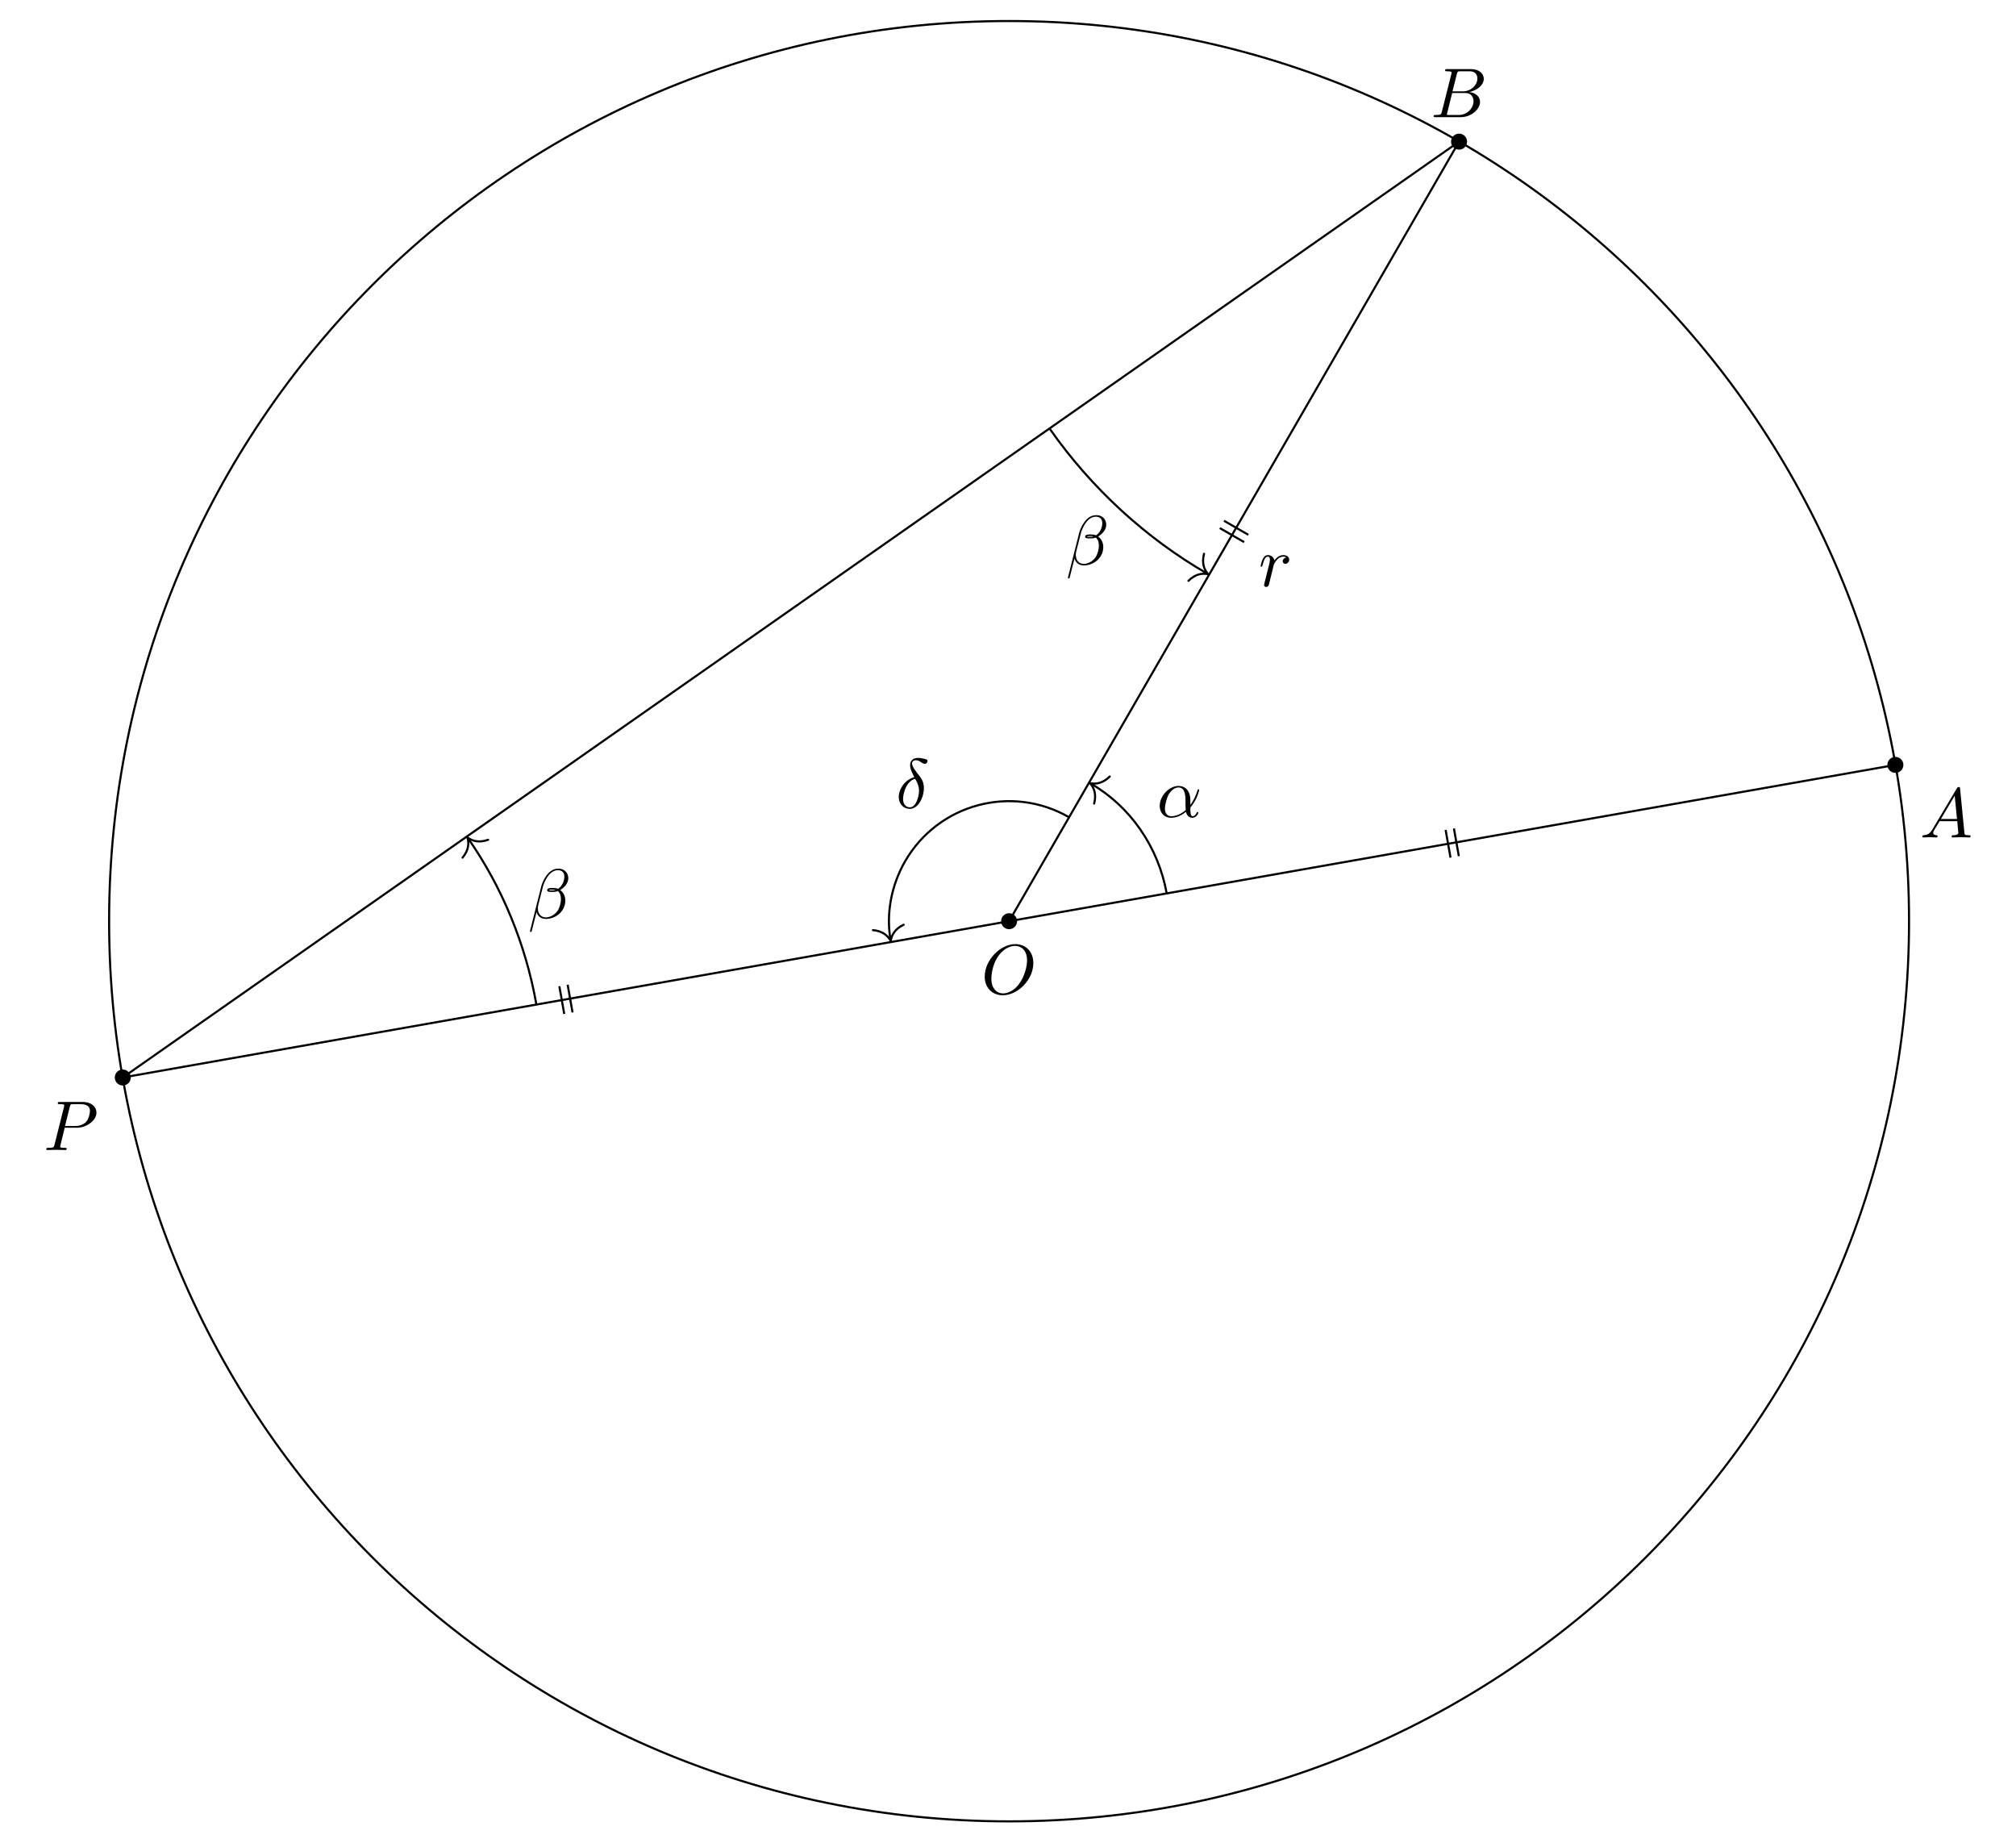
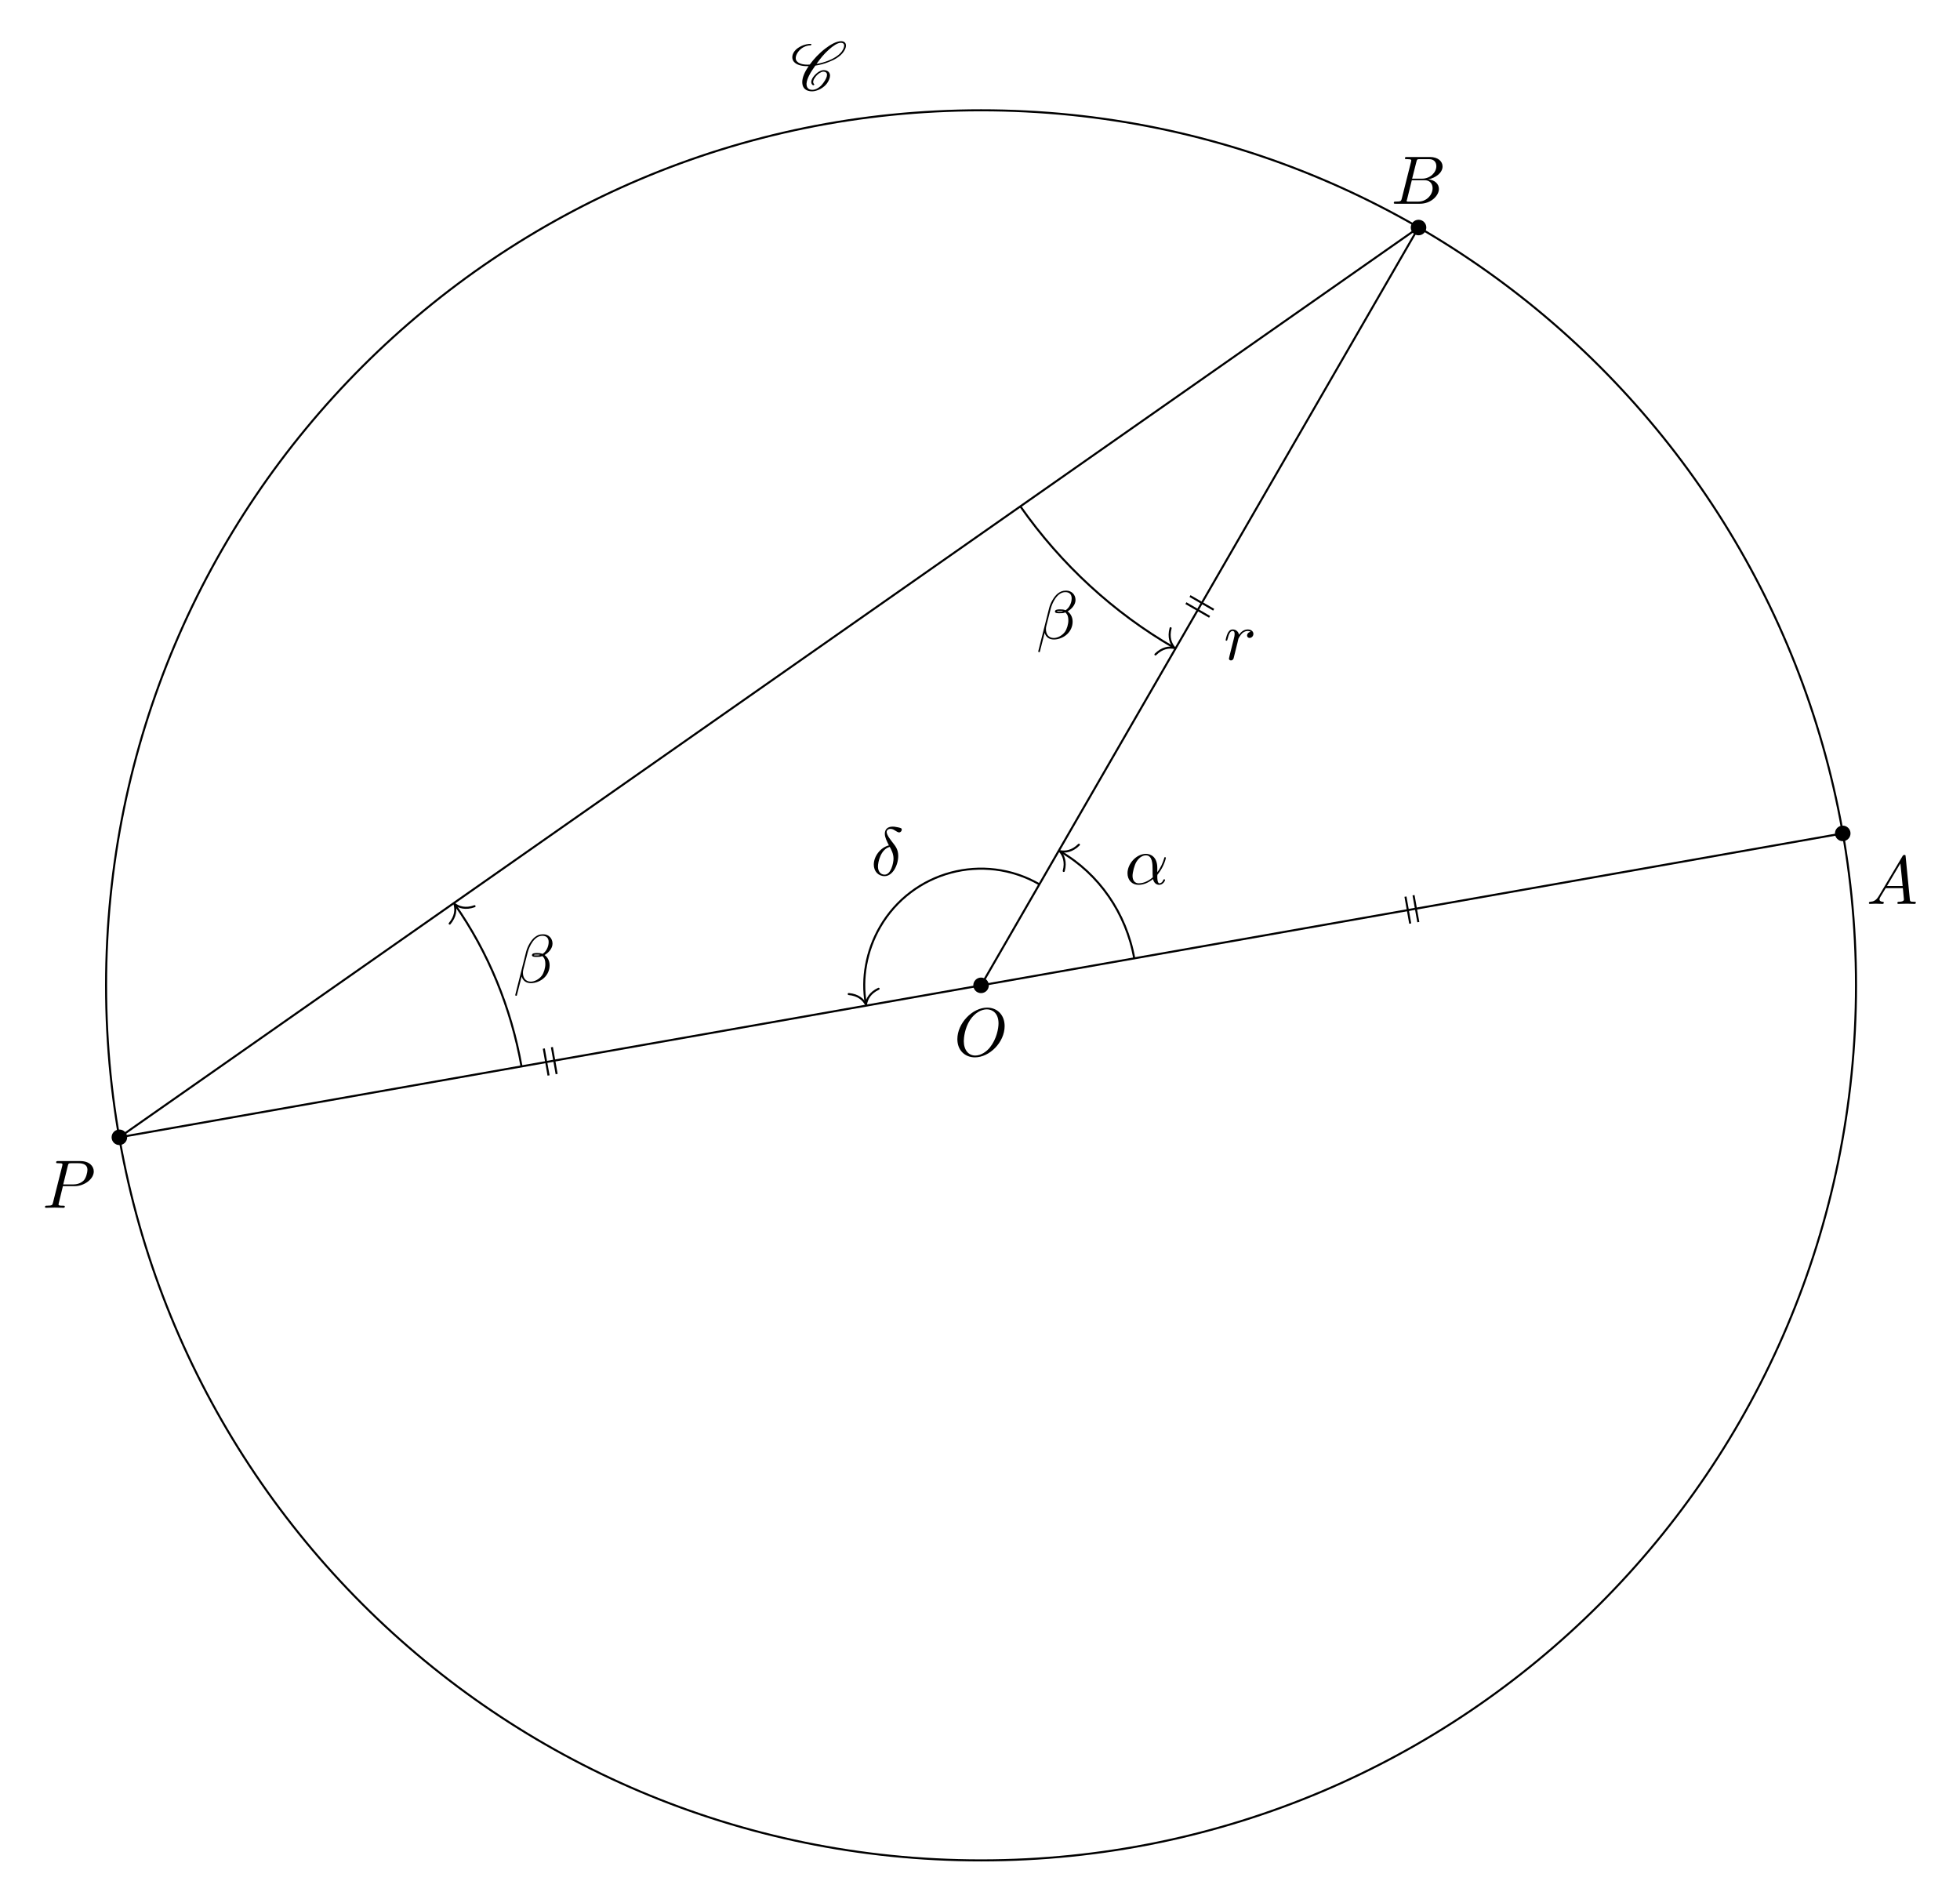
- <svg xmlns="http://www.w3.org/2000/svg" xmlns:xlink="http://www.w3.org/1999/xlink" width="285.746pt" height="261.086pt" viewBox="0 0 285.746 261.086">
+ <svg xmlns="http://www.w3.org/2000/svg" xmlns:xlink="http://www.w3.org/1999/xlink" width="285.746pt" height="274.182pt" viewBox="0 0 285.746 274.182">
  <defs>
    <g>
      <g id="glyph-0-0">
        <path d="M 7.375 -4.344 C 7.375 -5.953 6.312 -7.031 4.828 -7.031 C 2.688 -7.031 0.484 -4.766 0.484 -2.438 C 0.484 -0.781 1.609 0.219 3.047 0.219 C 5.156 0.219 7.375 -1.969 7.375 -4.344 Z M 3.094 -0.047 C 2.109 -0.047 1.422 -0.844 1.422 -2.156 C 1.422 -2.609 1.562 -4.062 2.328 -5.219 C 3.016 -6.266 3.984 -6.781 4.781 -6.781 C 5.594 -6.781 6.484 -6.219 6.484 -4.734 C 6.484 -4.016 6.219 -2.469 5.234 -1.234 C 4.75 -0.625 3.938 -0.047 3.094 -0.047 Z M 3.094 -0.047 " />
      </g>
      <g id="glyph-0-1">
        <path d="M 1.781 -1.141 C 1.391 -0.484 1 -0.344 0.562 -0.312 C 0.438 -0.297 0.344 -0.297 0.344 -0.109 C 0.344 -0.047 0.406 0 0.484 0 C 0.75 0 1.062 -0.031 1.328 -0.031 C 1.672 -0.031 2.016 0 2.328 0 C 2.391 0 2.516 0 2.516 -0.188 C 2.516 -0.297 2.438 -0.312 2.359 -0.312 C 2.141 -0.328 1.891 -0.406 1.891 -0.656 C 1.891 -0.781 1.953 -0.891 2.031 -1.031 L 2.797 -2.297 L 5.297 -2.297 C 5.312 -2.094 5.453 -0.734 5.453 -0.641 C 5.453 -0.344 4.938 -0.312 4.734 -0.312 C 4.594 -0.312 4.5 -0.312 4.5 -0.109 C 4.5 0 4.609 0 4.641 0 C 5.047 0 5.469 -0.031 5.875 -0.031 C 6.125 -0.031 6.766 0 7.016 0 C 7.062 0 7.188 0 7.188 -0.203 C 7.188 -0.312 7.094 -0.312 6.953 -0.312 C 6.344 -0.312 6.344 -0.375 6.312 -0.672 L 5.703 -6.891 C 5.688 -7.094 5.688 -7.141 5.516 -7.141 C 5.359 -7.141 5.312 -7.062 5.25 -6.969 Z M 2.984 -2.609 L 4.938 -5.906 L 5.266 -2.609 Z M 2.984 -2.609 " />
      </g>
      <g id="glyph-0-2">
        <path d="M 1.594 -0.781 C 1.5 -0.391 1.469 -0.312 0.688 -0.312 C 0.516 -0.312 0.422 -0.312 0.422 -0.109 C 0.422 0 0.516 0 0.688 0 L 4.25 0 C 5.828 0 7 -1.172 7 -2.156 C 7 -2.875 6.422 -3.453 5.453 -3.562 C 6.484 -3.75 7.531 -4.484 7.531 -5.438 C 7.531 -6.172 6.875 -6.812 5.688 -6.812 L 2.328 -6.812 C 2.141 -6.812 2.047 -6.812 2.047 -6.609 C 2.047 -6.5 2.141 -6.5 2.328 -6.5 C 2.344 -6.5 2.531 -6.5 2.703 -6.484 C 2.875 -6.453 2.969 -6.453 2.969 -6.312 C 2.969 -6.281 2.953 -6.25 2.938 -6.125 Z M 3.094 -3.656 L 3.719 -6.125 C 3.812 -6.469 3.828 -6.5 4.25 -6.5 L 5.547 -6.5 C 6.422 -6.5 6.625 -5.906 6.625 -5.469 C 6.625 -4.594 5.766 -3.656 4.562 -3.656 Z M 2.656 -0.312 C 2.516 -0.312 2.5 -0.312 2.438 -0.312 C 2.328 -0.328 2.297 -0.344 2.297 -0.422 C 2.297 -0.453 2.297 -0.469 2.359 -0.641 L 3.047 -3.422 L 4.922 -3.422 C 5.875 -3.422 6.078 -2.688 6.078 -2.266 C 6.078 -1.281 5.188 -0.312 4 -0.312 Z M 2.656 -0.312 " />
      </g>
      <g id="glyph-0-3">
        <path d="M 3.016 -3.156 L 4.719 -3.156 C 6.125 -3.156 7.516 -4.188 7.516 -5.297 C 7.516 -6.078 6.859 -6.812 5.547 -6.812 L 2.328 -6.812 C 2.141 -6.812 2.031 -6.812 2.031 -6.625 C 2.031 -6.5 2.109 -6.5 2.312 -6.5 C 2.438 -6.5 2.625 -6.484 2.734 -6.484 C 2.906 -6.453 2.953 -6.438 2.953 -6.312 C 2.953 -6.281 2.953 -6.25 2.922 -6.125 L 1.578 -0.781 C 1.484 -0.391 1.469 -0.312 0.672 -0.312 C 0.516 -0.312 0.406 -0.312 0.406 -0.125 C 0.406 0 0.516 0 0.547 0 C 0.828 0 1.531 -0.031 1.812 -0.031 C 2.031 -0.031 2.25 -0.016 2.453 -0.016 C 2.672 -0.016 2.891 0 3.094 0 C 3.172 0 3.297 0 3.297 -0.203 C 3.297 -0.312 3.203 -0.312 3.016 -0.312 C 2.656 -0.312 2.375 -0.312 2.375 -0.484 C 2.375 -0.547 2.391 -0.594 2.406 -0.656 Z M 3.734 -6.125 C 3.828 -6.469 3.844 -6.5 4.281 -6.5 L 5.234 -6.5 C 6.062 -6.5 6.594 -6.234 6.594 -5.547 C 6.594 -5.156 6.391 -4.297 6 -3.938 C 5.5 -3.484 4.906 -3.406 4.469 -3.406 L 3.062 -3.406 Z M 3.734 -6.125 " />
      </g>
      <g id="glyph-0-4">
        <path d="M 0.875 -0.594 C 0.844 -0.438 0.781 -0.203 0.781 -0.156 C 0.781 0.016 0.922 0.109 1.078 0.109 C 1.203 0.109 1.375 0.031 1.453 -0.172 C 1.469 -0.203 1.797 -1.562 1.844 -1.75 C 1.922 -2.078 2.109 -2.766 2.156 -3.047 C 2.203 -3.172 2.484 -3.641 2.719 -3.859 C 2.797 -3.922 3.094 -4.188 3.516 -4.188 C 3.781 -4.188 3.922 -4.062 3.938 -4.062 C 3.641 -4.016 3.422 -3.781 3.422 -3.516 C 3.422 -3.359 3.531 -3.172 3.797 -3.172 C 4.062 -3.172 4.344 -3.406 4.344 -3.766 C 4.344 -4.109 4.031 -4.406 3.516 -4.406 C 2.875 -4.406 2.438 -3.922 2.25 -3.641 C 2.156 -4.094 1.797 -4.406 1.328 -4.406 C 0.875 -4.406 0.688 -4.016 0.594 -3.844 C 0.422 -3.5 0.297 -2.906 0.297 -2.875 C 0.297 -2.766 0.391 -2.766 0.406 -2.766 C 0.516 -2.766 0.516 -2.781 0.578 -3 C 0.75 -3.703 0.953 -4.188 1.312 -4.188 C 1.469 -4.188 1.609 -4.109 1.609 -3.734 C 1.609 -3.516 1.578 -3.406 1.453 -2.891 Z M 0.875 -0.594 " />
      </g>
      <g id="glyph-0-5">
        <path d="M 4.75 -2.359 C 4.75 -3.922 3.828 -4.406 3.094 -4.406 C 1.719 -4.406 0.406 -2.984 0.406 -1.578 C 0.406 -0.641 1 0.109 2.031 0.109 C 2.656 0.109 3.375 -0.125 4.125 -0.734 C 4.25 -0.203 4.578 0.109 5.031 0.109 C 5.562 0.109 5.875 -0.438 5.875 -0.594 C 5.875 -0.672 5.812 -0.703 5.75 -0.703 C 5.688 -0.703 5.656 -0.672 5.625 -0.594 C 5.438 -0.109 5.078 -0.109 5.062 -0.109 C 4.75 -0.109 4.75 -0.891 4.75 -1.125 C 4.75 -1.328 4.75 -1.359 4.859 -1.469 C 5.797 -2.656 6 -3.812 6 -3.812 C 6 -3.844 5.984 -3.922 5.875 -3.922 C 5.781 -3.922 5.781 -3.891 5.734 -3.703 C 5.547 -3.078 5.219 -2.328 4.75 -1.734 Z M 4.094 -0.984 C 3.203 -0.219 2.438 -0.109 2.047 -0.109 C 1.453 -0.109 1.141 -0.562 1.141 -1.203 C 1.141 -1.688 1.406 -2.766 1.719 -3.266 C 2.188 -4 2.734 -4.188 3.078 -4.188 C 4.062 -4.188 4.062 -2.875 4.062 -2.109 C 4.062 -1.734 4.062 -1.156 4.094 -0.984 Z M 4.094 -0.984 " />
      </g>
      <g id="glyph-0-6">
        <path d="M 5.734 -5.672 C 5.734 -6.422 5.188 -7.031 4.375 -7.031 C 3.797 -7.031 3.516 -6.875 3.172 -6.625 C 2.625 -6.219 2.078 -5.25 1.891 -4.5 L 0.297 1.828 C 0.297 1.875 0.344 1.938 0.422 1.938 C 0.5 1.938 0.531 1.906 0.531 1.891 L 1.234 -0.875 C 1.422 -0.266 1.859 0.094 2.594 0.094 C 3.312 0.094 4.062 -0.25 4.516 -0.688 C 5 -1.141 5.312 -1.781 5.312 -2.516 C 5.312 -3.234 4.938 -3.766 4.578 -4 C 5.156 -4.344 5.734 -4.953 5.734 -5.672 Z M 3.938 -4.016 C 3.812 -3.969 3.703 -3.953 3.453 -3.953 C 3.312 -3.953 3.125 -3.938 3.016 -3.984 C 3.047 -4.094 3.406 -4.062 3.516 -4.062 C 3.719 -4.062 3.812 -4.062 3.938 -4.016 Z M 5.172 -5.906 C 5.172 -5.203 4.797 -4.484 4.281 -4.172 C 4 -4.281 3.812 -4.297 3.516 -4.297 C 3.297 -4.297 2.734 -4.312 2.734 -3.984 C 2.734 -3.703 3.25 -3.734 3.422 -3.734 C 3.797 -3.734 3.953 -3.734 4.25 -3.859 C 4.625 -3.5 4.672 -3.188 4.688 -2.734 C 4.703 -2.156 4.469 -1.406 4.188 -1.016 C 3.797 -0.484 3.125 -0.125 2.562 -0.125 C 1.797 -0.125 1.422 -0.703 1.422 -1.406 C 1.422 -1.5 1.422 -1.656 1.469 -1.844 L 2.109 -4.359 C 2.328 -5.219 3.047 -6.812 4.25 -6.812 C 4.828 -6.812 5.172 -6.5 5.172 -5.906 Z M 5.172 -5.906 " />
      </g>
      <g id="glyph-0-7">
        <path d="M 2.625 -4.359 C 1.391 -4.062 0.422 -2.766 0.422 -1.562 C 0.422 -0.594 1.062 0.125 2 0.125 C 3.156 0.125 3.984 -1.453 3.984 -2.828 C 3.984 -3.734 3.594 -4.234 3.25 -4.672 C 2.891 -5.125 2.297 -5.875 2.297 -6.312 C 2.297 -6.531 2.5 -6.766 2.844 -6.766 C 3.156 -6.766 3.344 -6.641 3.562 -6.5 C 3.766 -6.375 3.953 -6.25 4.109 -6.25 C 4.359 -6.25 4.5 -6.484 4.5 -6.656 C 4.5 -6.875 4.344 -6.891 3.984 -6.984 C 3.469 -7.094 3.328 -7.094 3.172 -7.094 C 2.391 -7.094 2.031 -6.656 2.031 -6.062 C 2.031 -5.516 2.328 -4.969 2.625 -4.359 Z M 2.75 -4.141 C 3 -3.672 3.297 -3.141 3.297 -2.422 C 3.297 -1.766 2.922 -0.094 2 -0.094 C 1.453 -0.094 1.031 -0.516 1.031 -1.281 C 1.031 -1.906 1.406 -3.781 2.75 -4.141 Z M 2.75 -4.141 " />
      </g>
+       <g id="glyph-1-0">
+         <path d="M 3.438 -0.875 C 3.359 -0.953 3.312 -1.047 3.312 -1.172 C 3.312 -1.328 3.375 -1.547 3.547 -1.781 C 3.703 -2.016 3.906 -2.25 4.172 -2.438 C 4.391 -2.578 4.609 -2.688 4.781 -2.688 C 5.125 -2.688 5.312 -2.516 5.328 -2.266 L 5.328 -2.219 C 5.328 -1.906 5.125 -1.516 4.828 -1.094 C 4.625 -0.812 4.391 -0.531 4.062 -0.328 C 3.766 -0.125 3.438 -0.031 3.203 -0.031 C 2.609 -0.031 2.344 -0.375 2.344 -0.859 L 2.344 -0.969 C 2.406 -1.719 2.969 -2.656 3.625 -3.562 C 4.234 -3.656 4.891 -3.812 5.578 -4.094 C 6.375 -4.391 7.25 -4.875 7.719 -5.547 C 7.953 -5.875 8.094 -6.203 8.094 -6.484 C 8.094 -6.531 8.094 -6.578 8.078 -6.625 C 8.031 -6.938 7.766 -7.125 7.375 -7.125 C 6.703 -7.125 5.828 -6.625 5.094 -6.062 C 4.172 -5.359 3.406 -4.531 2.812 -3.719 C 2.703 -3.703 2.594 -3.703 2.484 -3.703 C 1.766 -3.703 1.172 -3.875 0.891 -4.25 C 0.812 -4.359 0.766 -4.5 0.766 -4.672 C 0.766 -4.922 0.875 -5.219 1.094 -5.531 C 1.281 -5.797 1.562 -6.062 1.875 -6.234 C 2.25 -6.438 2.625 -6.516 2.938 -6.516 C 2.953 -6.516 2.984 -6.531 3 -6.547 C 3.016 -6.594 3.047 -6.625 3.047 -6.656 C 3.047 -6.703 3.016 -6.734 2.969 -6.734 C 2.562 -6.734 2.094 -6.656 1.594 -6.422 C 1.203 -6.234 0.797 -5.969 0.562 -5.625 C 0.344 -5.328 0.266 -5.031 0.266 -4.781 C 0.266 -4.531 0.359 -4.281 0.516 -4.109 C 0.922 -3.656 1.641 -3.484 2.438 -3.484 L 2.656 -3.484 C 2.078 -2.672 1.719 -1.844 1.719 -1.156 C 1.719 -1.078 1.719 -1 1.734 -0.938 C 1.797 -0.25 2.297 0.188 3.156 0.188 C 3.516 0.188 3.938 0.062 4.359 -0.156 C 4.75 -0.375 5.109 -0.672 5.344 -1 C 5.609 -1.391 5.766 -1.781 5.766 -2.109 C 5.766 -2.188 5.766 -2.25 5.734 -2.328 C 5.641 -2.703 5.297 -2.906 4.812 -2.906 C 4.578 -2.906 4.281 -2.766 4.031 -2.609 C 3.734 -2.391 3.484 -2.141 3.297 -1.875 C 3.125 -1.625 3.031 -1.375 3.031 -1.172 C 3.031 -0.984 3.109 -0.812 3.281 -0.703 C 3.297 -0.703 3.297 -0.703 3.312 -0.703 C 3.312 -0.703 3.344 -0.703 3.344 -0.703 L 3.422 -0.734 L 3.453 -0.75 C 3.453 -0.781 3.469 -0.781 3.469 -0.812 C 3.469 -0.844 3.453 -0.859 3.438 -0.875 Z M 3.453 -0.75 C 3.453 -0.766 3.469 -0.781 3.469 -0.812 C 3.469 -0.812 3.469 -0.828 3.453 -0.844 C 3.453 -0.844 3.453 -0.828 3.453 -0.75 Z M 7.344 -6.891 C 7.641 -6.891 7.797 -6.766 7.828 -6.562 L 7.828 -6.469 C 7.828 -6.234 7.703 -5.953 7.484 -5.625 C 7.047 -5.031 6.234 -4.562 5.469 -4.266 C 4.891 -4.047 4.328 -3.891 3.797 -3.812 C 4.312 -4.531 4.859 -5.25 5.609 -5.906 C 6.188 -6.422 6.844 -6.891 7.344 -6.891 Z M 7.344 -6.891 " />
+       </g>
    </g>
    <clipPath id="clip-0">
-       <path clip-rule="nonzero" d="M 11 0 L 275 0 L 275 261.086 L 11 261.086 Z M 11 0 " />
+       <path clip-rule="nonzero" d="M 11 11 L 275 11 L 275 274.184 L 11 274.184 Z M 11 11 " />
    </clipPath>
  </defs>
-   <path fill-rule="nonzero" fill="rgb(0%, 0%, 0%)" fill-opacity="1" d="M 144.16 130.543 C 144.16 129.918 143.652 129.41 143.027 129.41 C 142.402 129.41 141.895 129.918 141.895 130.543 C 141.895 131.168 142.402 131.676 143.027 131.676 C 143.652 131.676 144.16 131.168 144.16 130.543 Z M 144.16 130.543 " />
-   <path fill-rule="nonzero" fill="rgb(0%, 0%, 0%)" fill-opacity="1" d="M 269.785 108.395 C 269.785 107.766 269.277 107.258 268.652 107.258 C 268.023 107.258 267.516 107.766 267.516 108.395 C 267.516 109.02 268.023 109.527 268.652 109.527 C 269.277 109.527 269.785 109.02 269.785 108.395 Z M 269.785 108.395 " />
-   <path fill-rule="nonzero" fill="rgb(0%, 0%, 0%)" fill-opacity="1" d="M 207.941 20.07 C 207.941 19.445 207.434 18.938 206.809 18.938 C 206.18 18.938 205.672 19.445 205.672 20.07 C 205.672 20.699 206.18 21.207 206.809 21.207 C 207.434 21.207 207.941 20.699 207.941 20.07 Z M 207.941 20.07 " />
-   <path fill-rule="nonzero" fill="rgb(0%, 0%, 0%)" fill-opacity="1" d="M 18.539 152.691 C 18.539 152.066 18.031 151.559 17.402 151.559 C 16.777 151.559 16.27 152.066 16.27 152.691 C 16.27 153.32 16.777 153.828 17.402 153.828 C 18.031 153.828 18.539 153.32 18.539 152.691 Z M 18.539 152.691 " />
-   <path fill="none" stroke-width="0.299" stroke-linecap="butt" stroke-linejoin="miter" stroke="rgb(0%, 0%, 0%)" stroke-opacity="1" stroke-miterlimit="10" d="M 0 0 L 125.625 22.148 " transform="matrix(1, 0, 0, -1, 143.027, 130.543)" />
-   <path fill="none" stroke-width="0.299" stroke-linecap="butt" stroke-linejoin="miter" stroke="rgb(0%, 0%, 0%)" stroke-opacity="1" stroke-miterlimit="10" d="M 0 0 L 63.782 110.473 " transform="matrix(1, 0, 0, -1, 143.027, 130.543)" />
-   <path fill="none" stroke-width="0.299" stroke-linecap="butt" stroke-linejoin="miter" stroke="rgb(0%, 0%, 0%)" stroke-opacity="1" stroke-miterlimit="10" d="M -125.625 -22.148 L 0 0 " transform="matrix(1, 0, 0, -1, 143.027, 130.543)" />
-   <path fill="none" stroke-width="0.299" stroke-linecap="butt" stroke-linejoin="miter" stroke="rgb(0%, 0%, 0%)" stroke-opacity="1" stroke-miterlimit="10" d="M -125.625 -22.148 L 63.782 110.473 " transform="matrix(1, 0, 0, -1, 143.027, 130.543)" />
+   <path fill-rule="nonzero" fill="rgb(0%, 0%, 0%)" fill-opacity="1" d="M 144.16 143.641 C 144.16 143.012 143.652 142.504 143.027 142.504 C 142.402 142.504 141.895 143.012 141.895 143.641 C 141.895 144.266 142.402 144.773 143.027 144.773 C 143.652 144.773 144.16 144.266 144.16 143.641 Z M 144.16 143.641 " />
+   <path fill-rule="nonzero" fill="rgb(0%, 0%, 0%)" fill-opacity="1" d="M 269.785 121.488 C 269.785 120.863 269.277 120.355 268.652 120.355 C 268.023 120.355 267.516 120.863 267.516 121.488 C 267.516 122.113 268.023 122.621 268.652 122.621 C 269.277 122.621 269.785 122.113 269.785 121.488 Z M 269.785 121.488 " />
+   <path fill-rule="nonzero" fill="rgb(0%, 0%, 0%)" fill-opacity="1" d="M 207.941 33.168 C 207.941 32.543 207.434 32.035 206.809 32.035 C 206.18 32.035 205.672 32.543 205.672 33.168 C 205.672 33.793 206.18 34.301 206.809 34.301 C 207.434 34.301 207.941 33.793 207.941 33.168 Z M 207.941 33.168 " />
+   <path fill-rule="nonzero" fill="rgb(0%, 0%, 0%)" fill-opacity="1" d="M 18.539 165.789 C 18.539 165.164 18.031 164.656 17.402 164.656 C 16.777 164.656 16.27 165.164 16.27 165.789 C 16.27 166.414 16.777 166.922 17.402 166.922 C 18.031 166.922 18.539 166.414 18.539 165.789 Z M 18.539 165.789 " />
+   <path fill="none" stroke-width="0.299" stroke-linecap="butt" stroke-linejoin="miter" stroke="rgb(0%, 0%, 0%)" stroke-opacity="1" stroke-miterlimit="10" d="M 0 -0.002 L 125.625 22.151 " transform="matrix(1, 0, 0, -1, 143.027, 143.639)" />
+   <path fill="none" stroke-width="0.299" stroke-linecap="butt" stroke-linejoin="miter" stroke="rgb(0%, 0%, 0%)" stroke-opacity="1" stroke-miterlimit="10" d="M 0 -0.002 L 63.782 110.471 " transform="matrix(1, 0, 0, -1, 143.027, 143.639)" />
+   <path fill="none" stroke-width="0.299" stroke-linecap="butt" stroke-linejoin="miter" stroke="rgb(0%, 0%, 0%)" stroke-opacity="1" stroke-miterlimit="10" d="M -125.625 -22.15 L 0 -0.002 " transform="matrix(1, 0, 0, -1, 143.027, 143.639)" />
+   <path fill="none" stroke-width="0.299" stroke-linecap="butt" stroke-linejoin="miter" stroke="rgb(0%, 0%, 0%)" stroke-opacity="1" stroke-miterlimit="10" d="M -125.625 -22.15 L 63.782 110.471 " transform="matrix(1, 0, 0, -1, 143.027, 143.639)" />
  <g clip-path="url(#clip-0)">
-     <path fill="none" stroke-width="0.299" stroke-linecap="butt" stroke-linejoin="miter" stroke="rgb(0%, 0%, 0%)" stroke-opacity="1" stroke-miterlimit="10" d="M 127.559 0 C 127.559 70.449 70.45 127.563 0 127.563 C -70.449 127.563 -127.562 70.449 -127.562 0 C -127.562 -70.449 -70.449 -127.562 0 -127.562 C 70.45 -127.562 127.559 -70.449 127.559 0 Z M 127.559 0 " transform="matrix(1, 0, 0, -1, 143.027, 130.543)" />
+     <path fill="none" stroke-width="0.299" stroke-linecap="butt" stroke-linejoin="miter" stroke="rgb(0%, 0%, 0%)" stroke-opacity="1" stroke-miterlimit="10" d="M 127.559 -0.002 C 127.559 70.451 70.45 127.561 0 127.561 C -70.449 127.561 -127.562 70.451 -127.562 -0.002 C -127.562 -70.451 -70.449 -127.56 0 -127.56 C 70.45 -127.56 127.559 -70.451 127.559 -0.002 Z M 127.559 -0.002 " transform="matrix(1, 0, 0, -1, 143.027, 143.639)" />
  </g>
  <g fill="rgb(0%, 0%, 0%)" fill-opacity="1">
-     <use xlink:href="#glyph-0-0" x="139.089" y="140.821" />
+     <use xlink:href="#glyph-0-0" x="139.089" y="153.917" />
  </g>
  <g fill="rgb(0%, 0%, 0%)" fill-opacity="1">
-     <use xlink:href="#glyph-0-1" x="272.119" y="118.671" />
+     <use xlink:href="#glyph-0-1" x="272.119" y="131.767" />
  </g>
  <g fill="rgb(0%, 0%, 0%)" fill-opacity="1">
-     <use xlink:href="#glyph-0-2" x="202.778" y="16.603" />
+     <use xlink:href="#glyph-0-2" x="202.778" y="29.699" />
  </g>
  <g fill="rgb(0%, 0%, 0%)" fill-opacity="1">
-     <use xlink:href="#glyph-0-3" x="6.155" y="162.971" />
+     <use xlink:href="#glyph-0-3" x="6.155" y="176.067" />
  </g>
  <g fill="rgb(0%, 0%, 0%)" fill-opacity="1">
-     <use xlink:href="#glyph-0-4" x="178.387" y="83.068" />
+     <use xlink:href="#glyph-0-4" x="178.387" y="96.164" />
  </g>
-   <path fill="none" stroke-width="0.299" stroke-linecap="butt" stroke-linejoin="miter" stroke="rgb(0%, 0%, 0%)" stroke-opacity="1" stroke-miterlimit="10" d="M 63.051 13.141 L 63.746 9.215 M 61.875 12.934 L 62.567 9.008 " transform="matrix(1, 0, 0, -1, 143.027, 130.543)" />
-   <path fill="none" stroke-width="0.299" stroke-linecap="butt" stroke-linejoin="miter" stroke="rgb(0%, 0%, 0%)" stroke-opacity="1" stroke-miterlimit="10" d="M 30.461 56.746 L 33.914 54.754 M 29.864 55.711 L 33.317 53.719 " transform="matrix(1, 0, 0, -1, 143.027, 130.543)" />
-   <path fill="none" stroke-width="0.299" stroke-linecap="butt" stroke-linejoin="miter" stroke="rgb(0%, 0%, 0%)" stroke-opacity="1" stroke-miterlimit="10" d="M -63.054 -13.141 L -63.746 -9.215 M -61.875 -12.934 L -62.566 -9.008 " transform="matrix(1, 0, 0, -1, 143.027, 130.543)" />
-   <path fill="none" stroke-width="0.299" stroke-linecap="butt" stroke-linejoin="miter" stroke="rgb(0%, 0%, 0%)" stroke-opacity="1" stroke-miterlimit="10" d="M 22.332 3.938 C 21.168 10.539 17.141 16.289 11.598 19.488 " transform="matrix(1, 0, 0, -1, 143.027, 130.543)" />
-   <path fill="none" stroke-width="0.299" stroke-linecap="round" stroke-linejoin="round" stroke="rgb(0%, 0%, 0%)" stroke-opacity="1" stroke-miterlimit="10" d="M -1.955 2.211 C -1.595 0.885 -0.8 0.258 -0.002 0.001 C -0.8 -0.257 -1.597 -0.884 -1.954 -2.213 " transform="matrix(-0.86601, -0.49998, -0.49998, 0.86601, 154.4948, 110.9787)" />
+   <path fill="none" stroke-width="0.299" stroke-linecap="butt" stroke-linejoin="miter" stroke="rgb(0%, 0%, 0%)" stroke-opacity="1" stroke-miterlimit="10" d="M 63.051 13.139 L 63.746 9.217 M 61.875 12.932 L 62.567 9.006 " transform="matrix(1, 0, 0, -1, 143.027, 143.639)" />
+   <path fill="none" stroke-width="0.299" stroke-linecap="butt" stroke-linejoin="miter" stroke="rgb(0%, 0%, 0%)" stroke-opacity="1" stroke-miterlimit="10" d="M 30.461 56.748 L 33.914 54.756 M 29.864 55.713 L 33.317 53.721 " transform="matrix(1, 0, 0, -1, 143.027, 143.639)" />
+   <path fill="none" stroke-width="0.299" stroke-linecap="butt" stroke-linejoin="miter" stroke="rgb(0%, 0%, 0%)" stroke-opacity="1" stroke-miterlimit="10" d="M -63.054 -13.138 L -63.746 -9.216 M -61.875 -12.931 L -62.566 -9.009 " transform="matrix(1, 0, 0, -1, 143.027, 143.639)" />
  <g fill="rgb(0%, 0%, 0%)" fill-opacity="1">
-     <use xlink:href="#glyph-0-5" x="163.971" y="115.779" />
+     <use xlink:href="#glyph-1-0" x="115.241" y="13.129" />
  </g>
-   <path fill="none" stroke-width="0.299" stroke-linecap="butt" stroke-linejoin="miter" stroke="rgb(0%, 0%, 0%)" stroke-opacity="1" stroke-miterlimit="10" d="M -67 -11.812 C -68.507 -3.258 -71.879 4.875 -76.691 11.75 " transform="matrix(1, 0, 0, -1, 143.027, 130.543)" />
-   <path fill="none" stroke-width="0.299" stroke-linecap="round" stroke-linejoin="round" stroke="rgb(0%, 0%, 0%)" stroke-opacity="1" stroke-miterlimit="10" d="M -1.951 2.211 C -1.597 0.886 -0.802 0.257 0.001 0.001 C -0.8 -0.259 -1.596 -0.884 -1.954 -2.212 " transform="matrix(-0.57356, -0.81914, -0.81914, 0.57356, 66.251, 118.6724)" />
+   <path fill="none" stroke-width="0.299" stroke-linecap="butt" stroke-linejoin="miter" stroke="rgb(0%, 0%, 0%)" stroke-opacity="1" stroke-miterlimit="10" d="M 22.332 3.936 C 21.168 10.537 17.141 16.287 11.598 19.491 " transform="matrix(1, 0, 0, -1, 143.027, 143.639)" />
+   <path fill="none" stroke-width="0.299" stroke-linecap="round" stroke-linejoin="round" stroke="rgb(0%, 0%, 0%)" stroke-opacity="1" stroke-miterlimit="10" d="M -1.954 2.209 C -1.594 0.883 -0.801 0.259 -0.001 -0.001 C -0.799 -0.259 -1.596 -0.886 -1.954 -2.211 " transform="matrix(-0.86601, -0.49998, -0.49998, 0.86601, 154.4948, 124.0747)" />
  <g fill="rgb(0%, 0%, 0%)" fill-opacity="1">
-     <use xlink:href="#glyph-0-6" x="74.817" y="130.128" />
+     <use xlink:href="#glyph-0-5" x="163.971" y="128.875" />
  </g>
-   <path fill="none" stroke-width="0.299" stroke-linecap="butt" stroke-linejoin="miter" stroke="rgb(0%, 0%, 0%)" stroke-opacity="1" stroke-miterlimit="10" d="M 5.731 69.824 C 11.664 61.352 19.391 54.27 28.09 49.25 " transform="matrix(1, 0, 0, -1, 143.027, 130.543)" />
-   <path fill="none" stroke-width="0.299" stroke-linecap="round" stroke-linejoin="round" stroke="rgb(0%, 0%, 0%)" stroke-opacity="1" stroke-miterlimit="10" d="M -1.953 2.212 C -1.597 0.884 -0.801 0.257 -0 0.002 C -0.802 -0.258 -1.596 -0.883 -1.952 -2.212 " transform="matrix(0.86601, 0.49998, 0.49998, -0.86601, 171.2455, 81.36897)" />
+   <path fill="none" stroke-width="0.299" stroke-linecap="butt" stroke-linejoin="miter" stroke="rgb(0%, 0%, 0%)" stroke-opacity="1" stroke-miterlimit="10" d="M -67 -11.814 C -68.507 -3.256 -71.879 4.877 -76.691 11.748 " transform="matrix(1, 0, 0, -1, 143.027, 143.639)" />
+   <path fill="none" stroke-width="0.299" stroke-linecap="round" stroke-linejoin="round" stroke="rgb(0%, 0%, 0%)" stroke-opacity="1" stroke-miterlimit="10" d="M -1.953 2.212 C -1.595 0.884 -0.803 0.258 -0 0.001 C -0.802 -0.258 -1.597 -0.883 -1.955 -2.211 " transform="matrix(-0.57356, -0.81914, -0.81914, 0.57356, 66.251, 131.7684)" />
  <g fill="rgb(0%, 0%, 0%)" fill-opacity="1">
-     <use xlink:href="#glyph-0-6" x="151.065" y="80.033" />
+     <use xlink:href="#glyph-0-6" x="74.817" y="143.224" />
  </g>
-   <path fill="none" stroke-width="0.299" stroke-linecap="butt" stroke-linejoin="miter" stroke="rgb(0%, 0%, 0%)" stroke-opacity="1" stroke-miterlimit="10" d="M 8.504 14.73 C 0.368 19.426 -10.031 16.641 -14.73 8.504 C -16.73 5.043 -17.445 0.984 -16.8 -2.66 " transform="matrix(1, 0, 0, -1, 143.027, 130.543)" />
-   <path fill="none" stroke-width="0.299" stroke-linecap="round" stroke-linejoin="round" stroke="rgb(0%, 0%, 0%)" stroke-opacity="1" stroke-miterlimit="10" d="M -1.952 2.211 C -1.595 0.883 -0.801 0.259 -0.001 -0.001 C -0.8 -0.257 -1.597 -0.886 -1.954 -2.211 " transform="matrix(0.1736, 0.9848, 0.9848, -0.1736, 126.2513, 133.349)" />
+   <path fill="none" stroke-width="0.299" stroke-linecap="butt" stroke-linejoin="miter" stroke="rgb(0%, 0%, 0%)" stroke-opacity="1" stroke-miterlimit="10" d="M 5.731 69.823 C 11.664 61.35 19.391 54.272 28.09 49.248 " transform="matrix(1, 0, 0, -1, 143.027, 143.639)" />
+   <path fill="none" stroke-width="0.299" stroke-linecap="round" stroke-linejoin="round" stroke="rgb(0%, 0%, 0%)" stroke-opacity="1" stroke-miterlimit="10" d="M -1.952 2.211 C -1.596 0.883 -0.803 0.259 0 0 C -0.801 -0.259 -1.595 -0.885 -1.953 -2.21 " transform="matrix(0.86601, 0.49998, 0.49998, -0.86601, 171.2455, 94.46497)" />
  <g fill="rgb(0%, 0%, 0%)" fill-opacity="1">
-     <use xlink:href="#glyph-0-7" x="126.967" y="114.498" />
+     <use xlink:href="#glyph-0-6" x="151.065" y="93.129" />
+   </g>
+   <path fill="none" stroke-width="0.299" stroke-linecap="butt" stroke-linejoin="miter" stroke="rgb(0%, 0%, 0%)" stroke-opacity="1" stroke-miterlimit="10" d="M 8.504 14.729 C 0.368 19.424 -10.031 16.639 -14.73 8.502 C -16.73 5.041 -17.445 0.983 -16.8 -2.658 " transform="matrix(1, 0, 0, -1, 143.027, 143.639)" />
+   <path fill="none" stroke-width="0.299" stroke-linecap="round" stroke-linejoin="round" stroke="rgb(0%, 0%, 0%)" stroke-opacity="1" stroke-miterlimit="10" d="M -1.954 2.211 C -1.597 0.883 -0.799 0.259 0 -0.001 C -0.802 -0.257 -1.596 -0.886 -1.952 -2.212 " transform="matrix(0.1736, 0.9848, 0.9848, -0.1736, 126.2513, 146.445)" />
+   <g fill="rgb(0%, 0%, 0%)" fill-opacity="1">
+     <use xlink:href="#glyph-0-7" x="126.967" y="127.594" />
  </g>
</svg>
